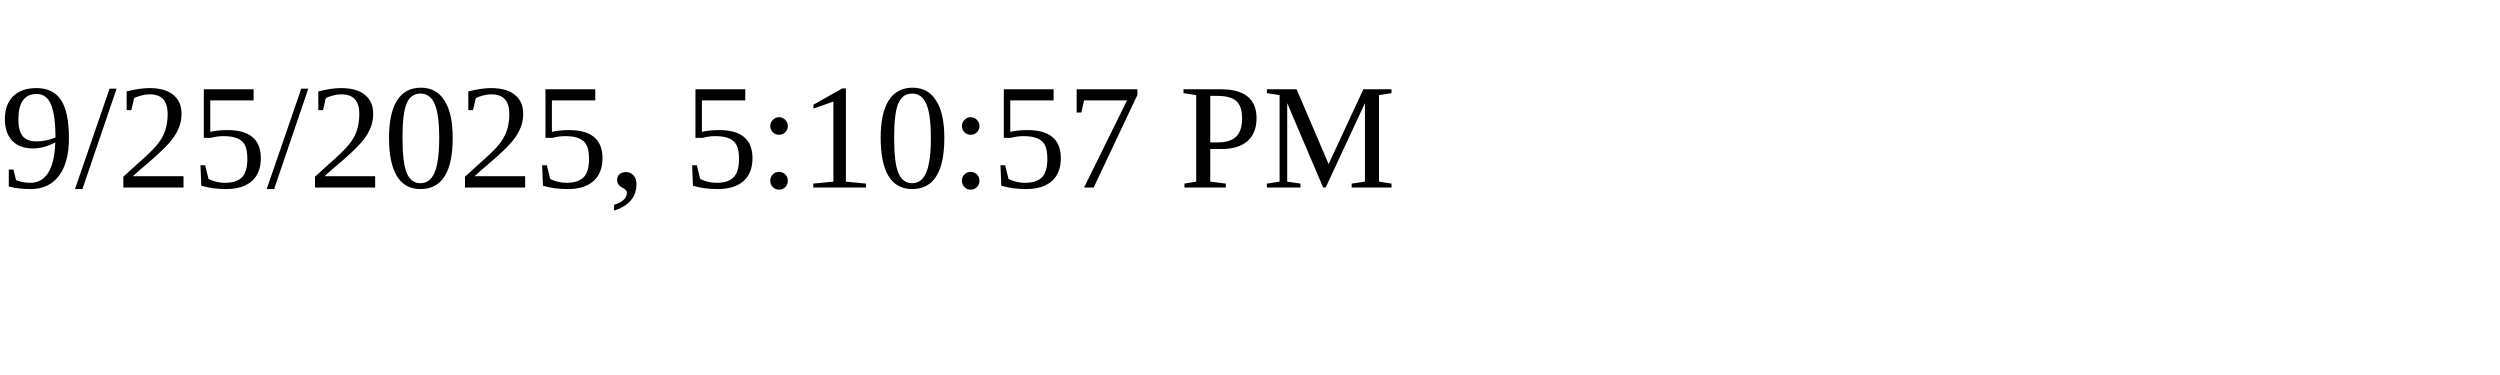
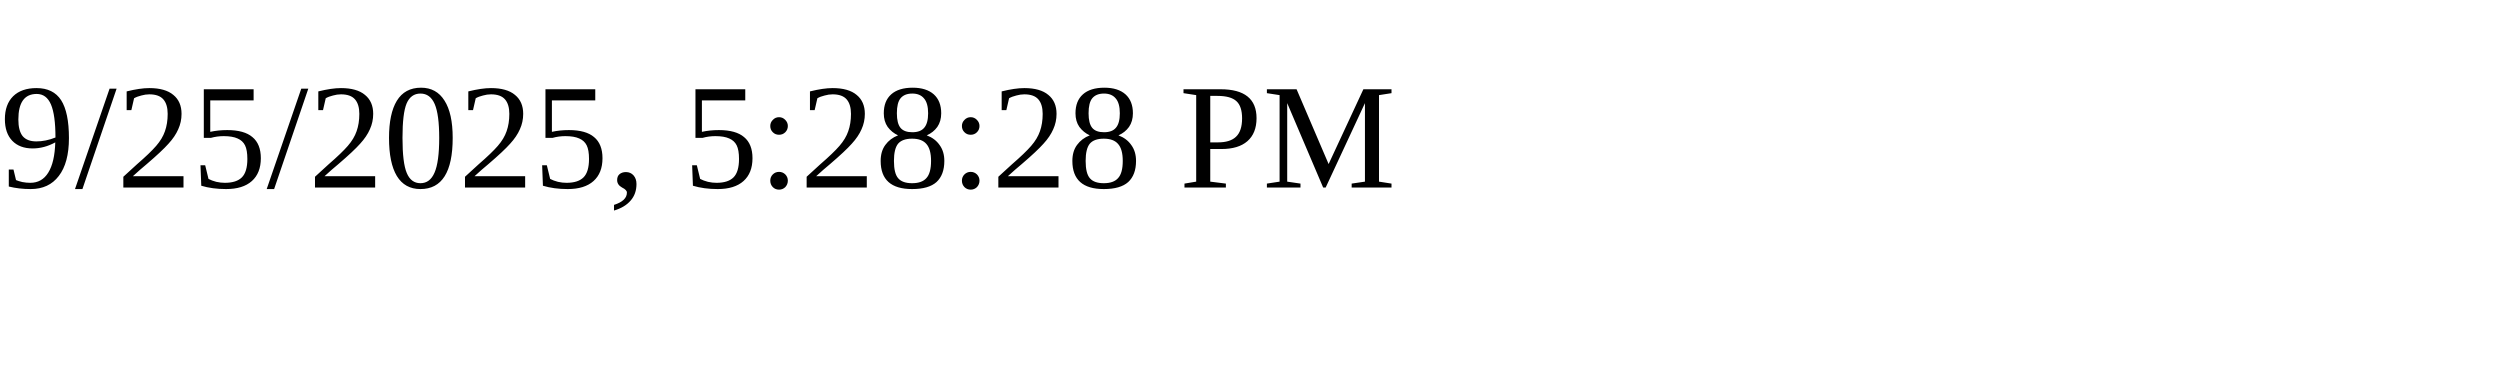
<svg xmlns="http://www.w3.org/2000/svg" height="30" width="200">
-   <text x="0" y="15">9/25/2025, 5:10:57 PM</text>
+   <text x="0" y="15">9/25/2025, 5:28:28 PM</text>
</svg>
